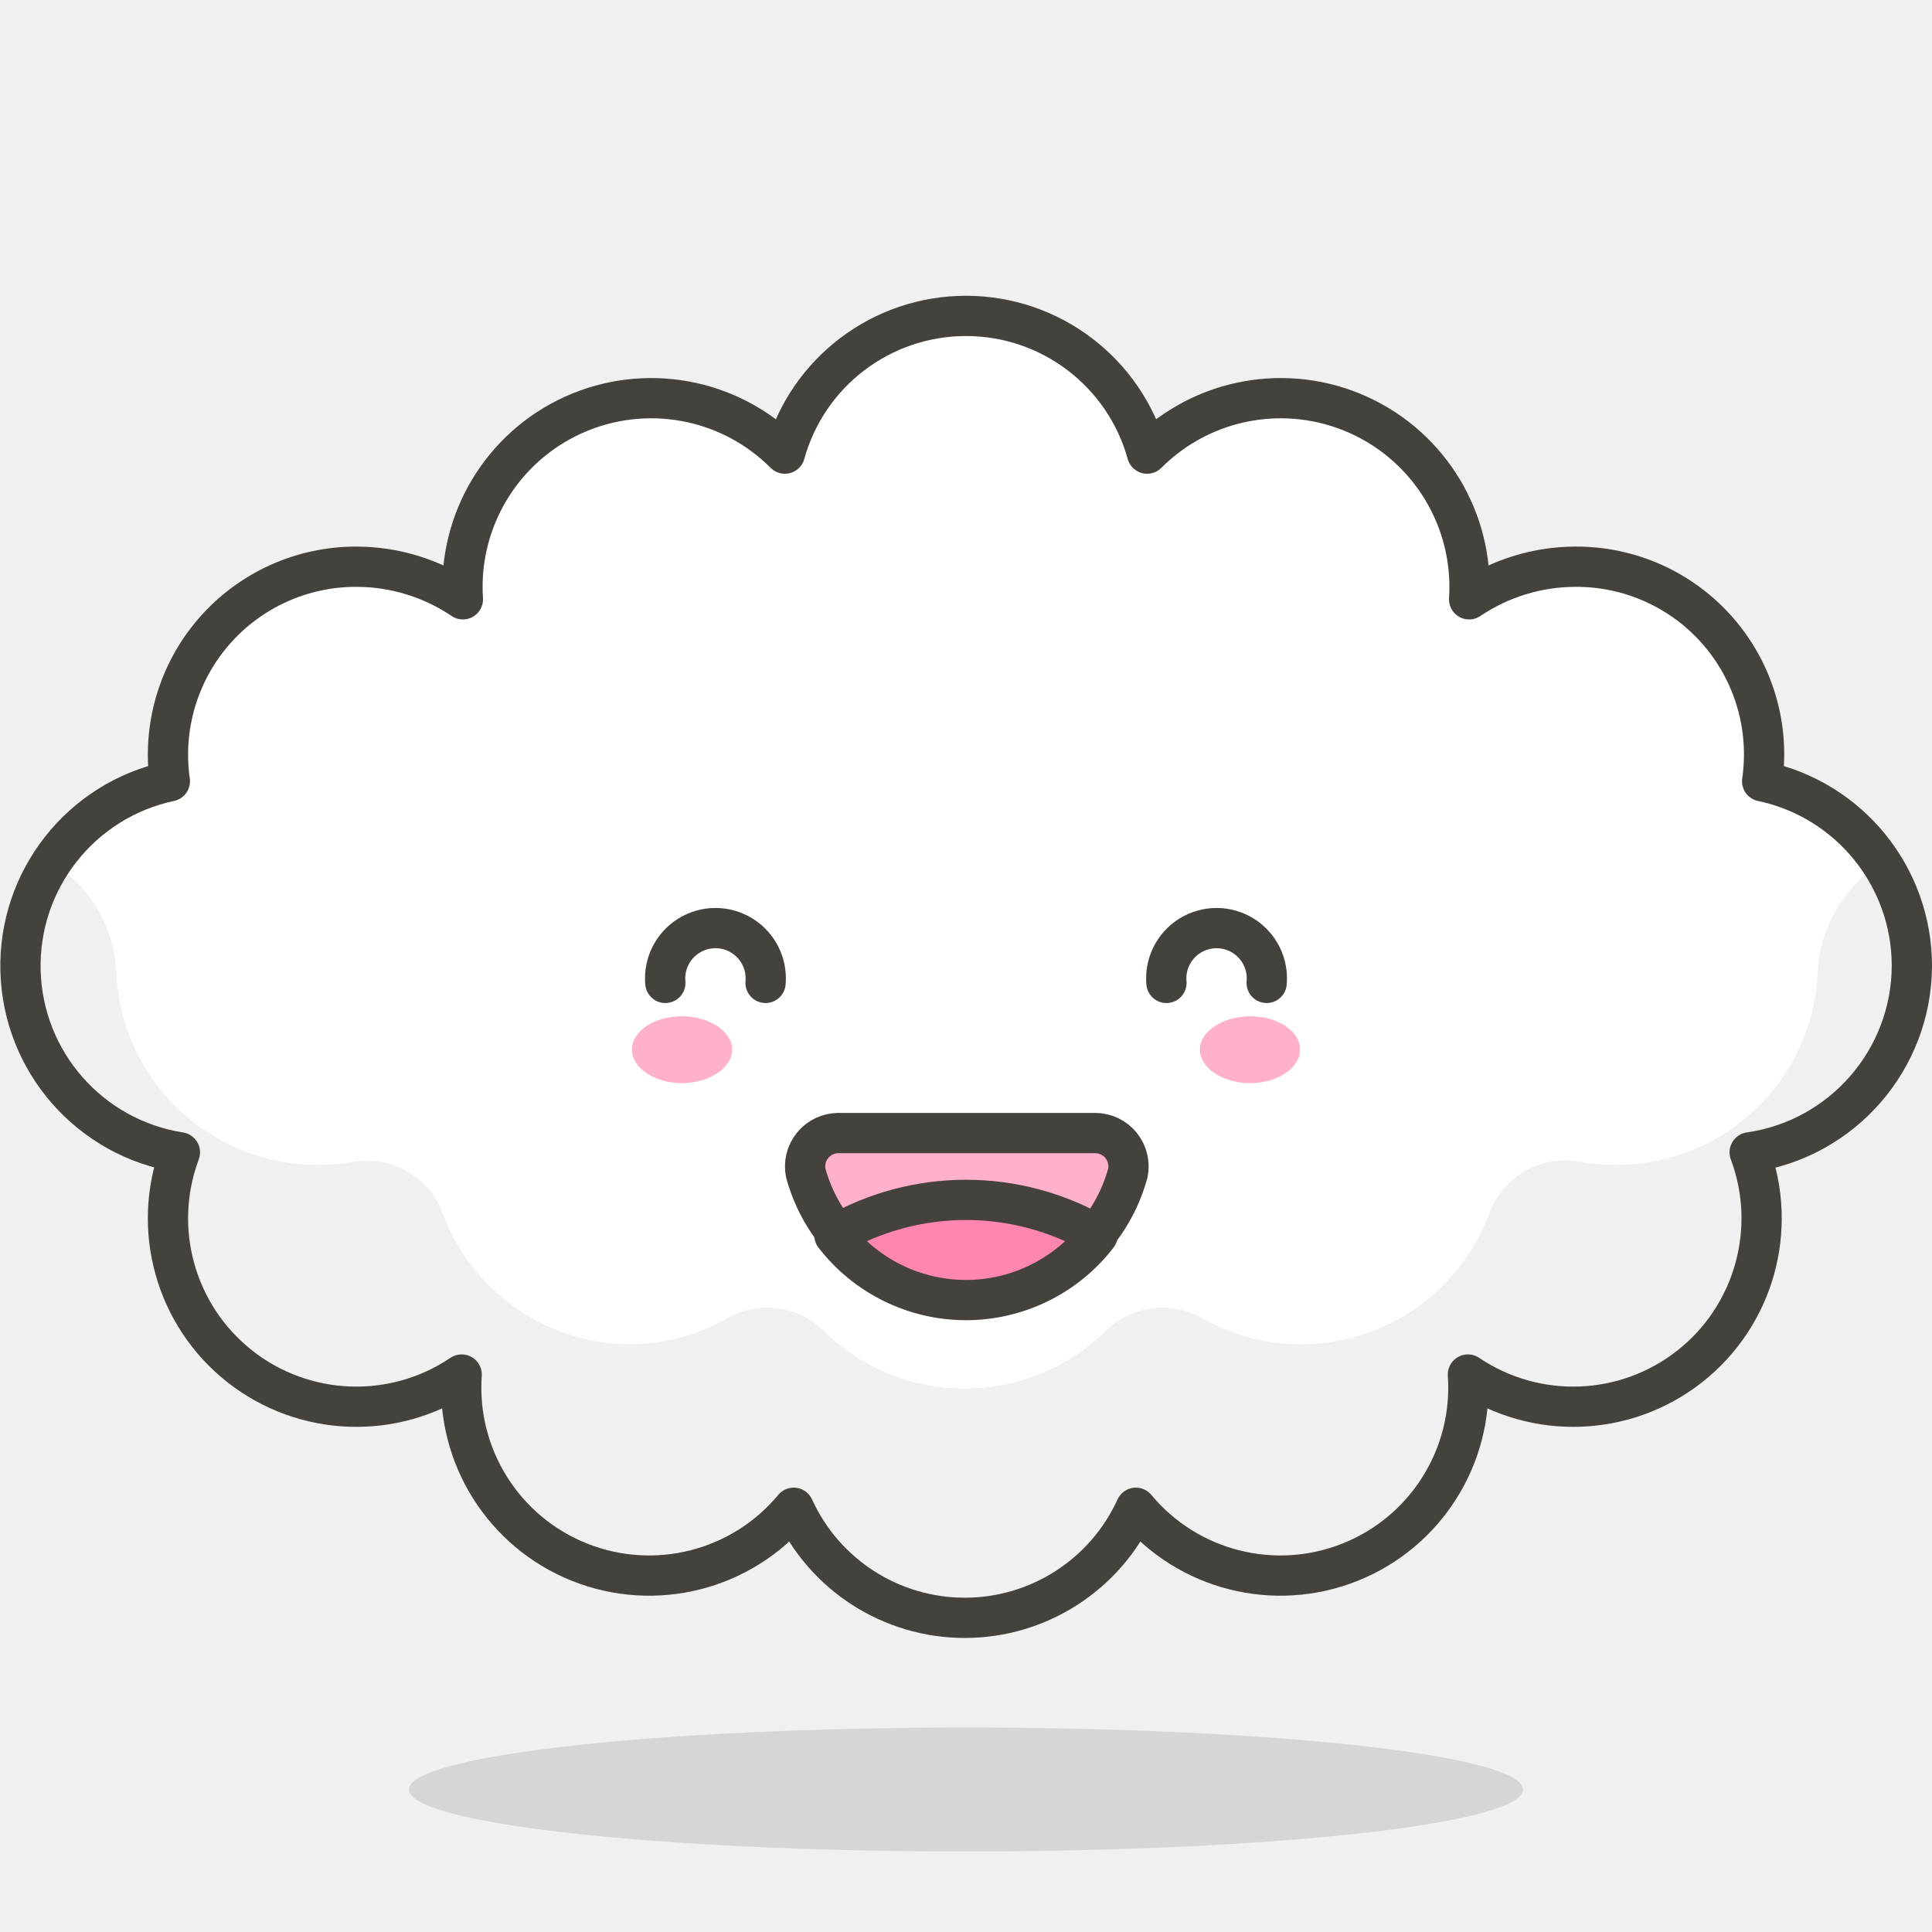
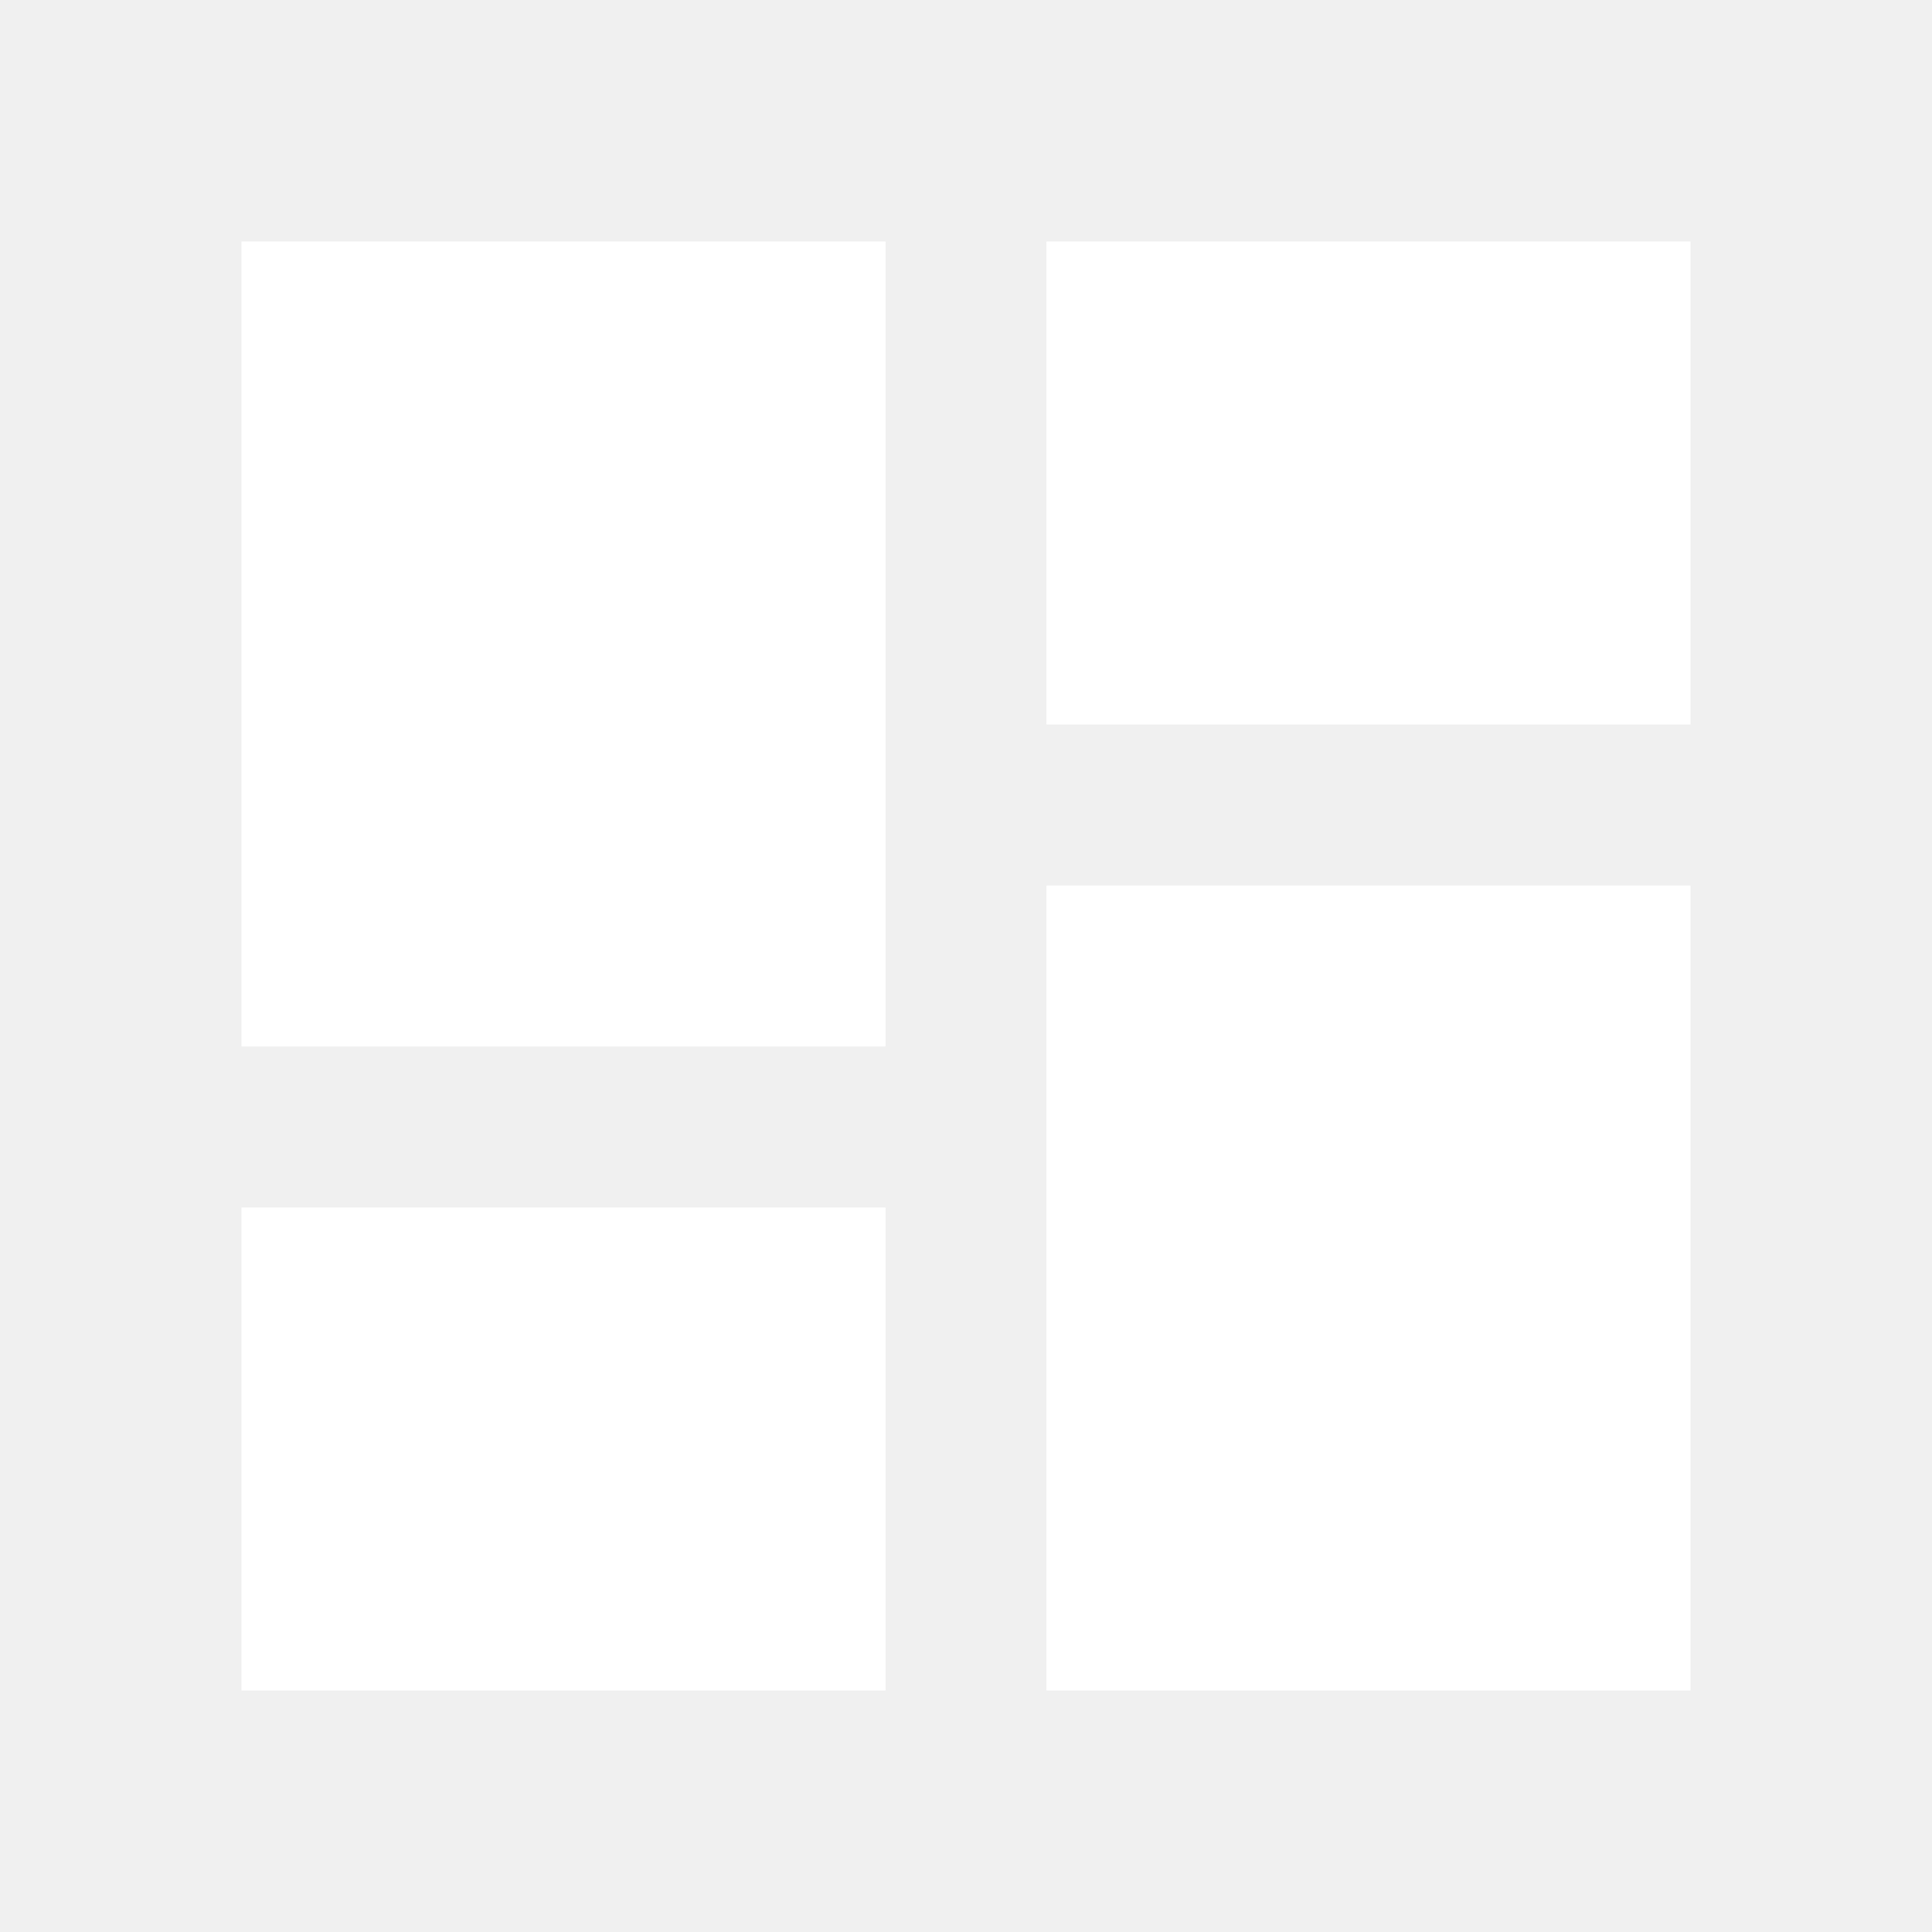
- <svg xmlns="http://www.w3.org/2000/svg" width="32" height="32" viewBox="0 0 48 48">
-   <path fill="#45413c" d="M10.16 44.46a13.84 1.54 0 1 0 27.68 0a13.84 1.54 0 1 0-27.68 0Z" opacity=".15" />
-   <path fill="#fff" d="M47.5 24a4.69 4.69 0 0 0-3.72-4.59a4.66 4.66 0 0 0-4.64-5.33a4.73 4.73 0 0 0-2.64.81a4.69 4.69 0 0 0-8-3.62a4.67 4.67 0 0 0-9 0a4.69 4.69 0 0 0-8 3.62a4.73 4.73 0 0 0-2.64-.81a4.67 4.67 0 0 0-4.64 5.33a4.69 4.69 0 0 0 .25 9.22a4.68 4.68 0 0 0 7 5.52a4.67 4.67 0 0 0 8.25 3.31a4.67 4.67 0 0 0 8.5 0a4.67 4.67 0 0 0 8.25-3.31a4.68 4.68 0 0 0 7-5.52A4.7 4.7 0 0 0 47.5 24Z" />
-   <path fill="#f0f0f0" d="M46.73 21.45a3.38 3.38 0 0 0-1.57 2.72a5 5 0 0 1-5 4.77a5.14 5.14 0 0 1-.88-.07A2 2 0 0 0 37 30.15a5 5 0 0 1-4.68 3.25a4.92 4.92 0 0 1-2.45-.65a2 2 0 0 0-2.4.32a5 5 0 0 1-7 0a2 2 0 0 0-2.4-.32a4.92 4.92 0 0 1-2.45.65A5 5 0 0 1 11 30.15a2 2 0 0 0-2.23-1.28a5.14 5.14 0 0 1-.88.07a5 5 0 0 1-5-4.77a3.38 3.38 0 0 0-1.57-2.72a4.66 4.66 0 0 0 3.2 7.18a4.68 4.68 0 0 0 7 5.52a4.67 4.67 0 0 0 8.25 3.31a4.67 4.67 0 0 0 8.5 0a4.67 4.67 0 0 0 8.25-3.31a4.68 4.68 0 0 0 7-5.52a4.66 4.66 0 0 0 3.2-7.18Z" />
-   <path fill="none" stroke="#45413c" stroke-linecap="round" stroke-linejoin="round" d="M47.5 24a4.69 4.69 0 0 0-3.72-4.59a4.66 4.66 0 0 0-4.64-5.33a4.73 4.73 0 0 0-2.64.81a4.69 4.69 0 0 0-8-3.62a4.67 4.67 0 0 0-9 0a4.69 4.69 0 0 0-8 3.62a4.73 4.73 0 0 0-2.64-.81a4.67 4.67 0 0 0-4.64 5.33a4.69 4.69 0 0 0 .25 9.22a4.68 4.68 0 0 0 7 5.52a4.67 4.67 0 0 0 8.25 3.31a4.67 4.67 0 0 0 8.5 0a4.67 4.67 0 0 0 8.25-3.31a4.68 4.68 0 0 0 7-5.52A4.7 4.7 0 0 0 47.5 24Z" />
-   <path fill="#ffb0ca" d="M15.7 26.08c0 .45.56.83 1.24.83s1.25-.38 1.25-.83s-.56-.83-1.25-.83s-1.24.37-1.24.83Z" />
-   <path fill="#ffb0ca" stroke="#45413c" stroke-linecap="round" stroke-linejoin="round" d="M27.21 28.15a.83.83 0 0 1 .81 1a4.15 4.15 0 0 1-8 0a.83.83 0 0 1 .81-1Z" />
-   <path fill="#ff87af" stroke="#45413c" stroke-linecap="round" stroke-linejoin="round" d="M24 32.3a4.13 4.13 0 0 0 3.27-1.61a6.52 6.52 0 0 0-6.54 0A4.13 4.13 0 0 0 24 32.3Z" />
-   <path fill="none" stroke="#45413c" stroke-linecap="round" stroke-linejoin="round" d="M16.53 24.42a1.25 1.25 0 1 1 2.49 0" />
-   <path fill="#ffb0ca" d="M32.3 26.08c0 .45-.56.83-1.24.83s-1.25-.38-1.25-.83s.56-.83 1.25-.83s1.24.37 1.24.83Z" />
-   <path fill="none" stroke="#45413c" stroke-linecap="round" stroke-linejoin="round" d="M31.47 24.42a1.25 1.25 0 1 0-2.49 0" />
+ <svg xmlns="http://www.w3.org/2000/svg" width="32" height="32" viewBox="0 0 24 24">
+   <path fill="white" d="M13 9V3h8v6h-8ZM3 13V3h8v10H3Zm10 8V11h8v10h-8ZM3 21v-6h8v6H3Z" />
</svg>
